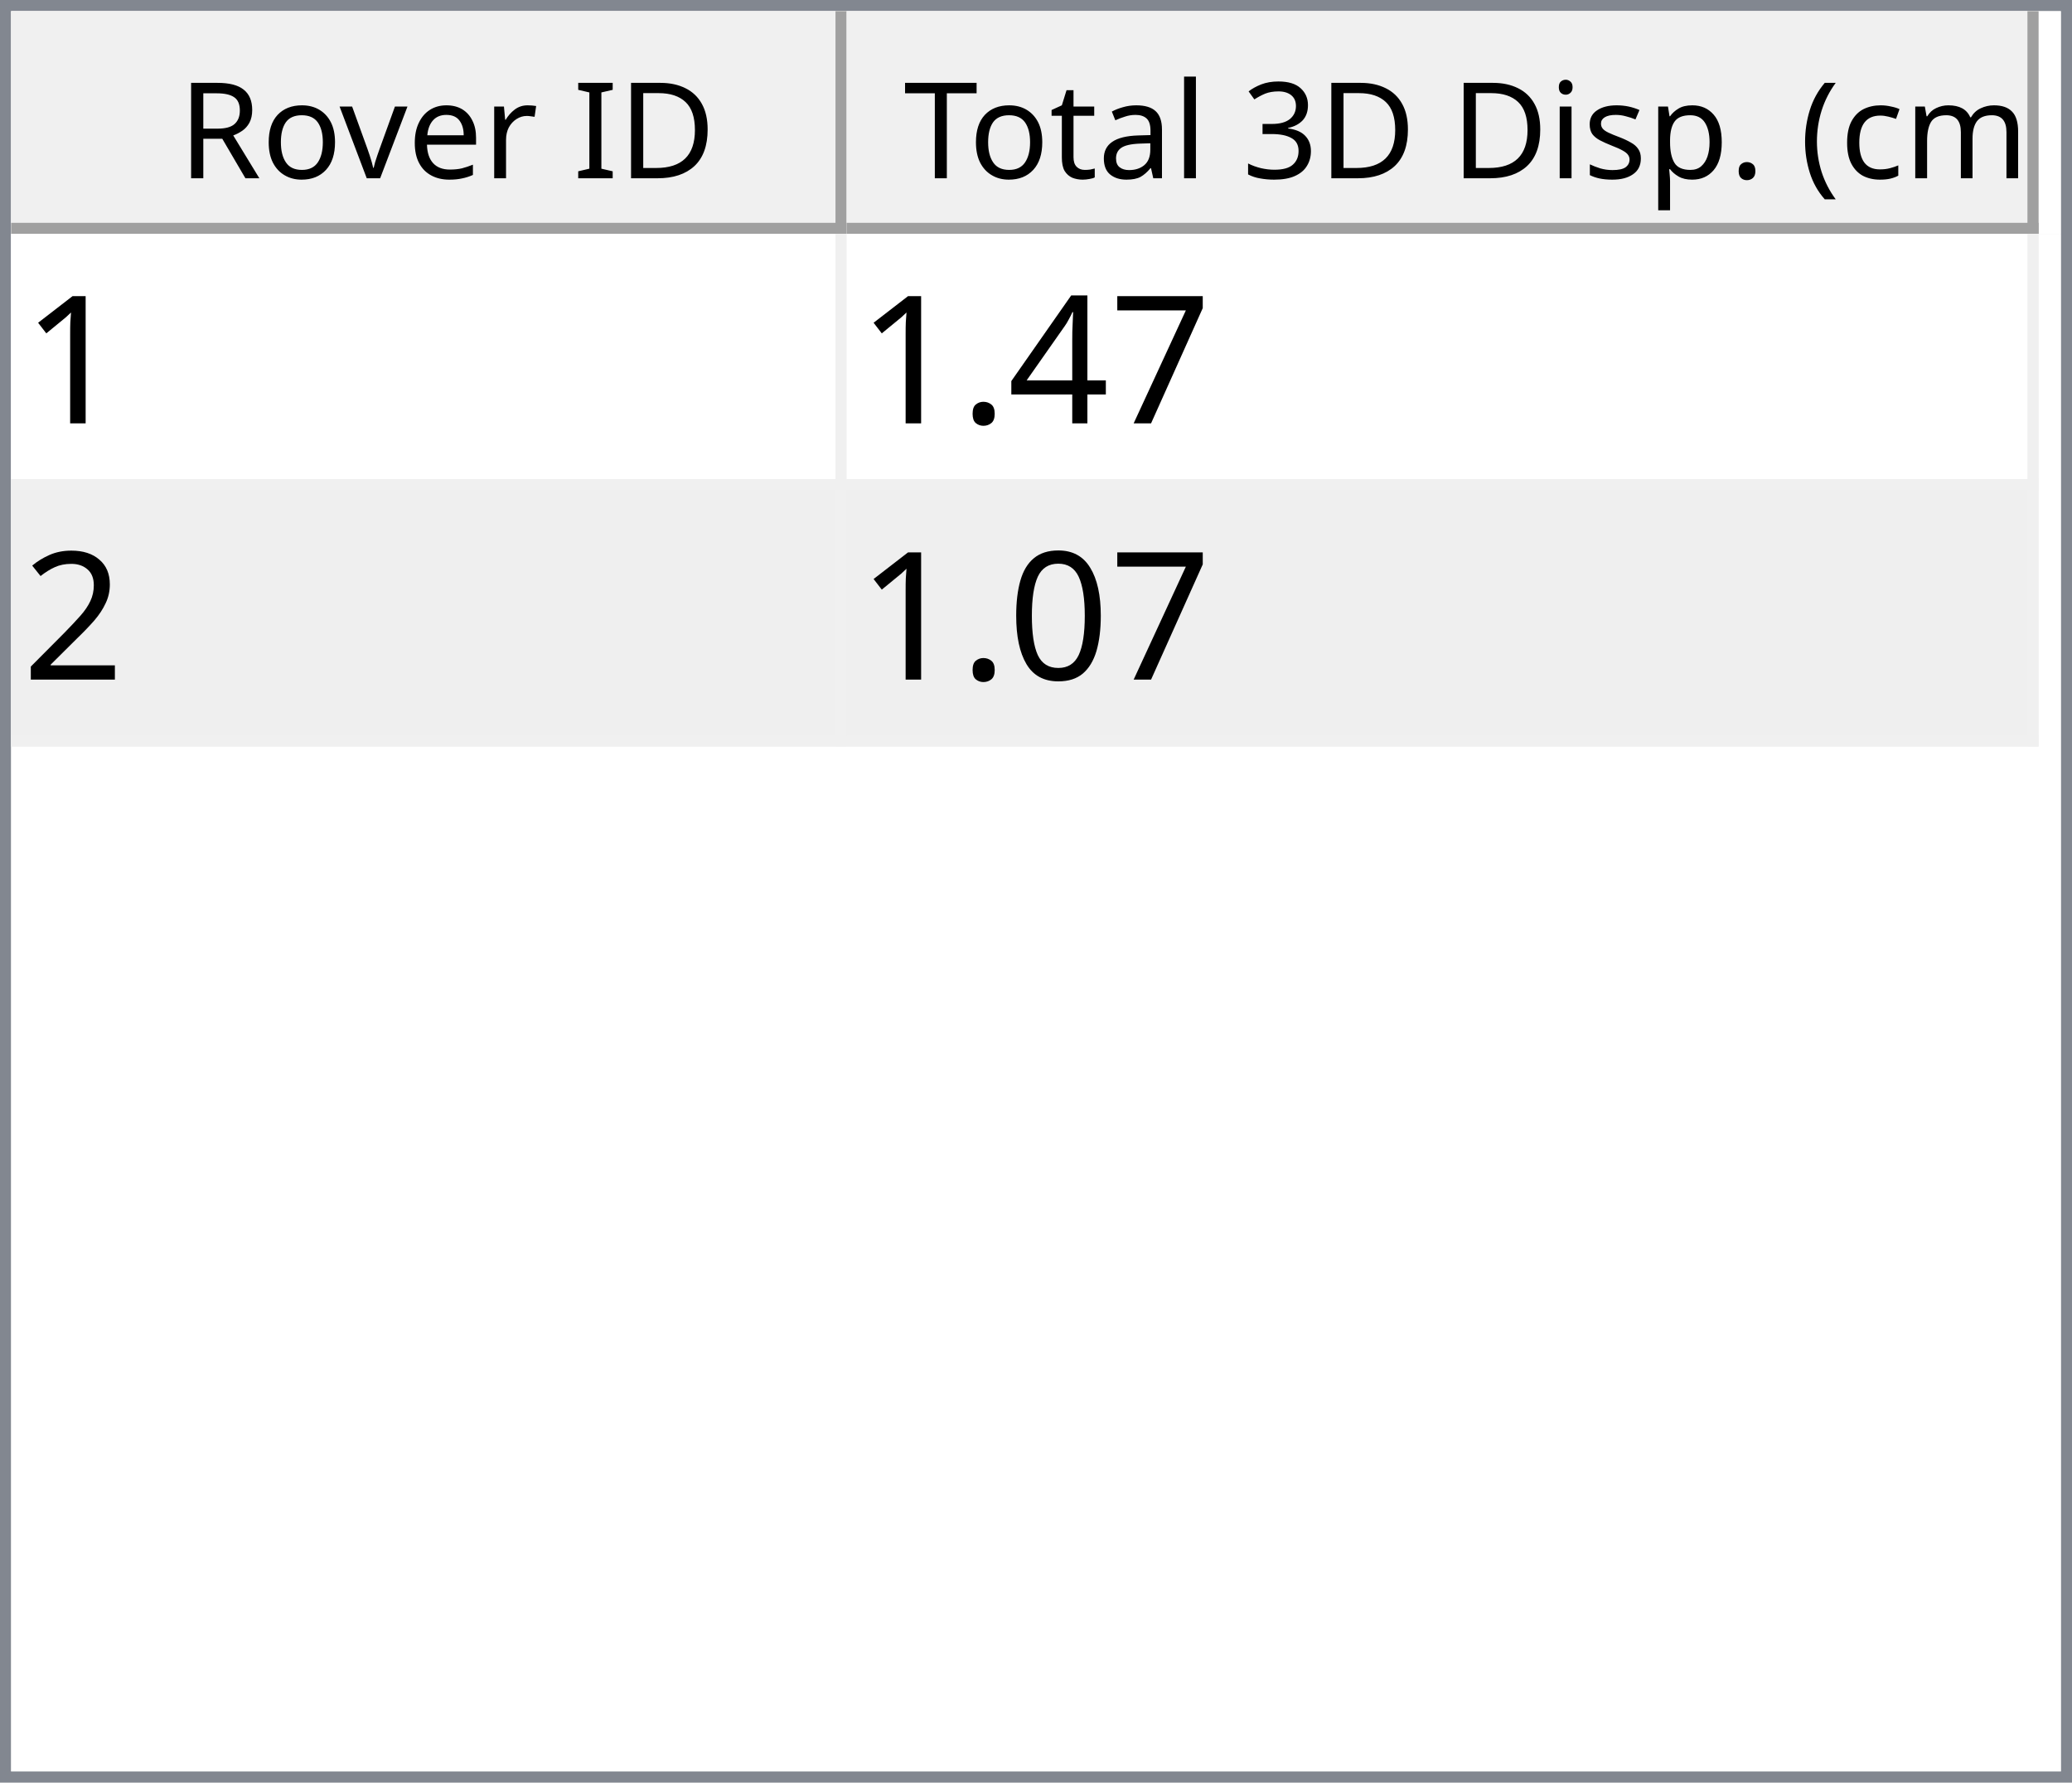
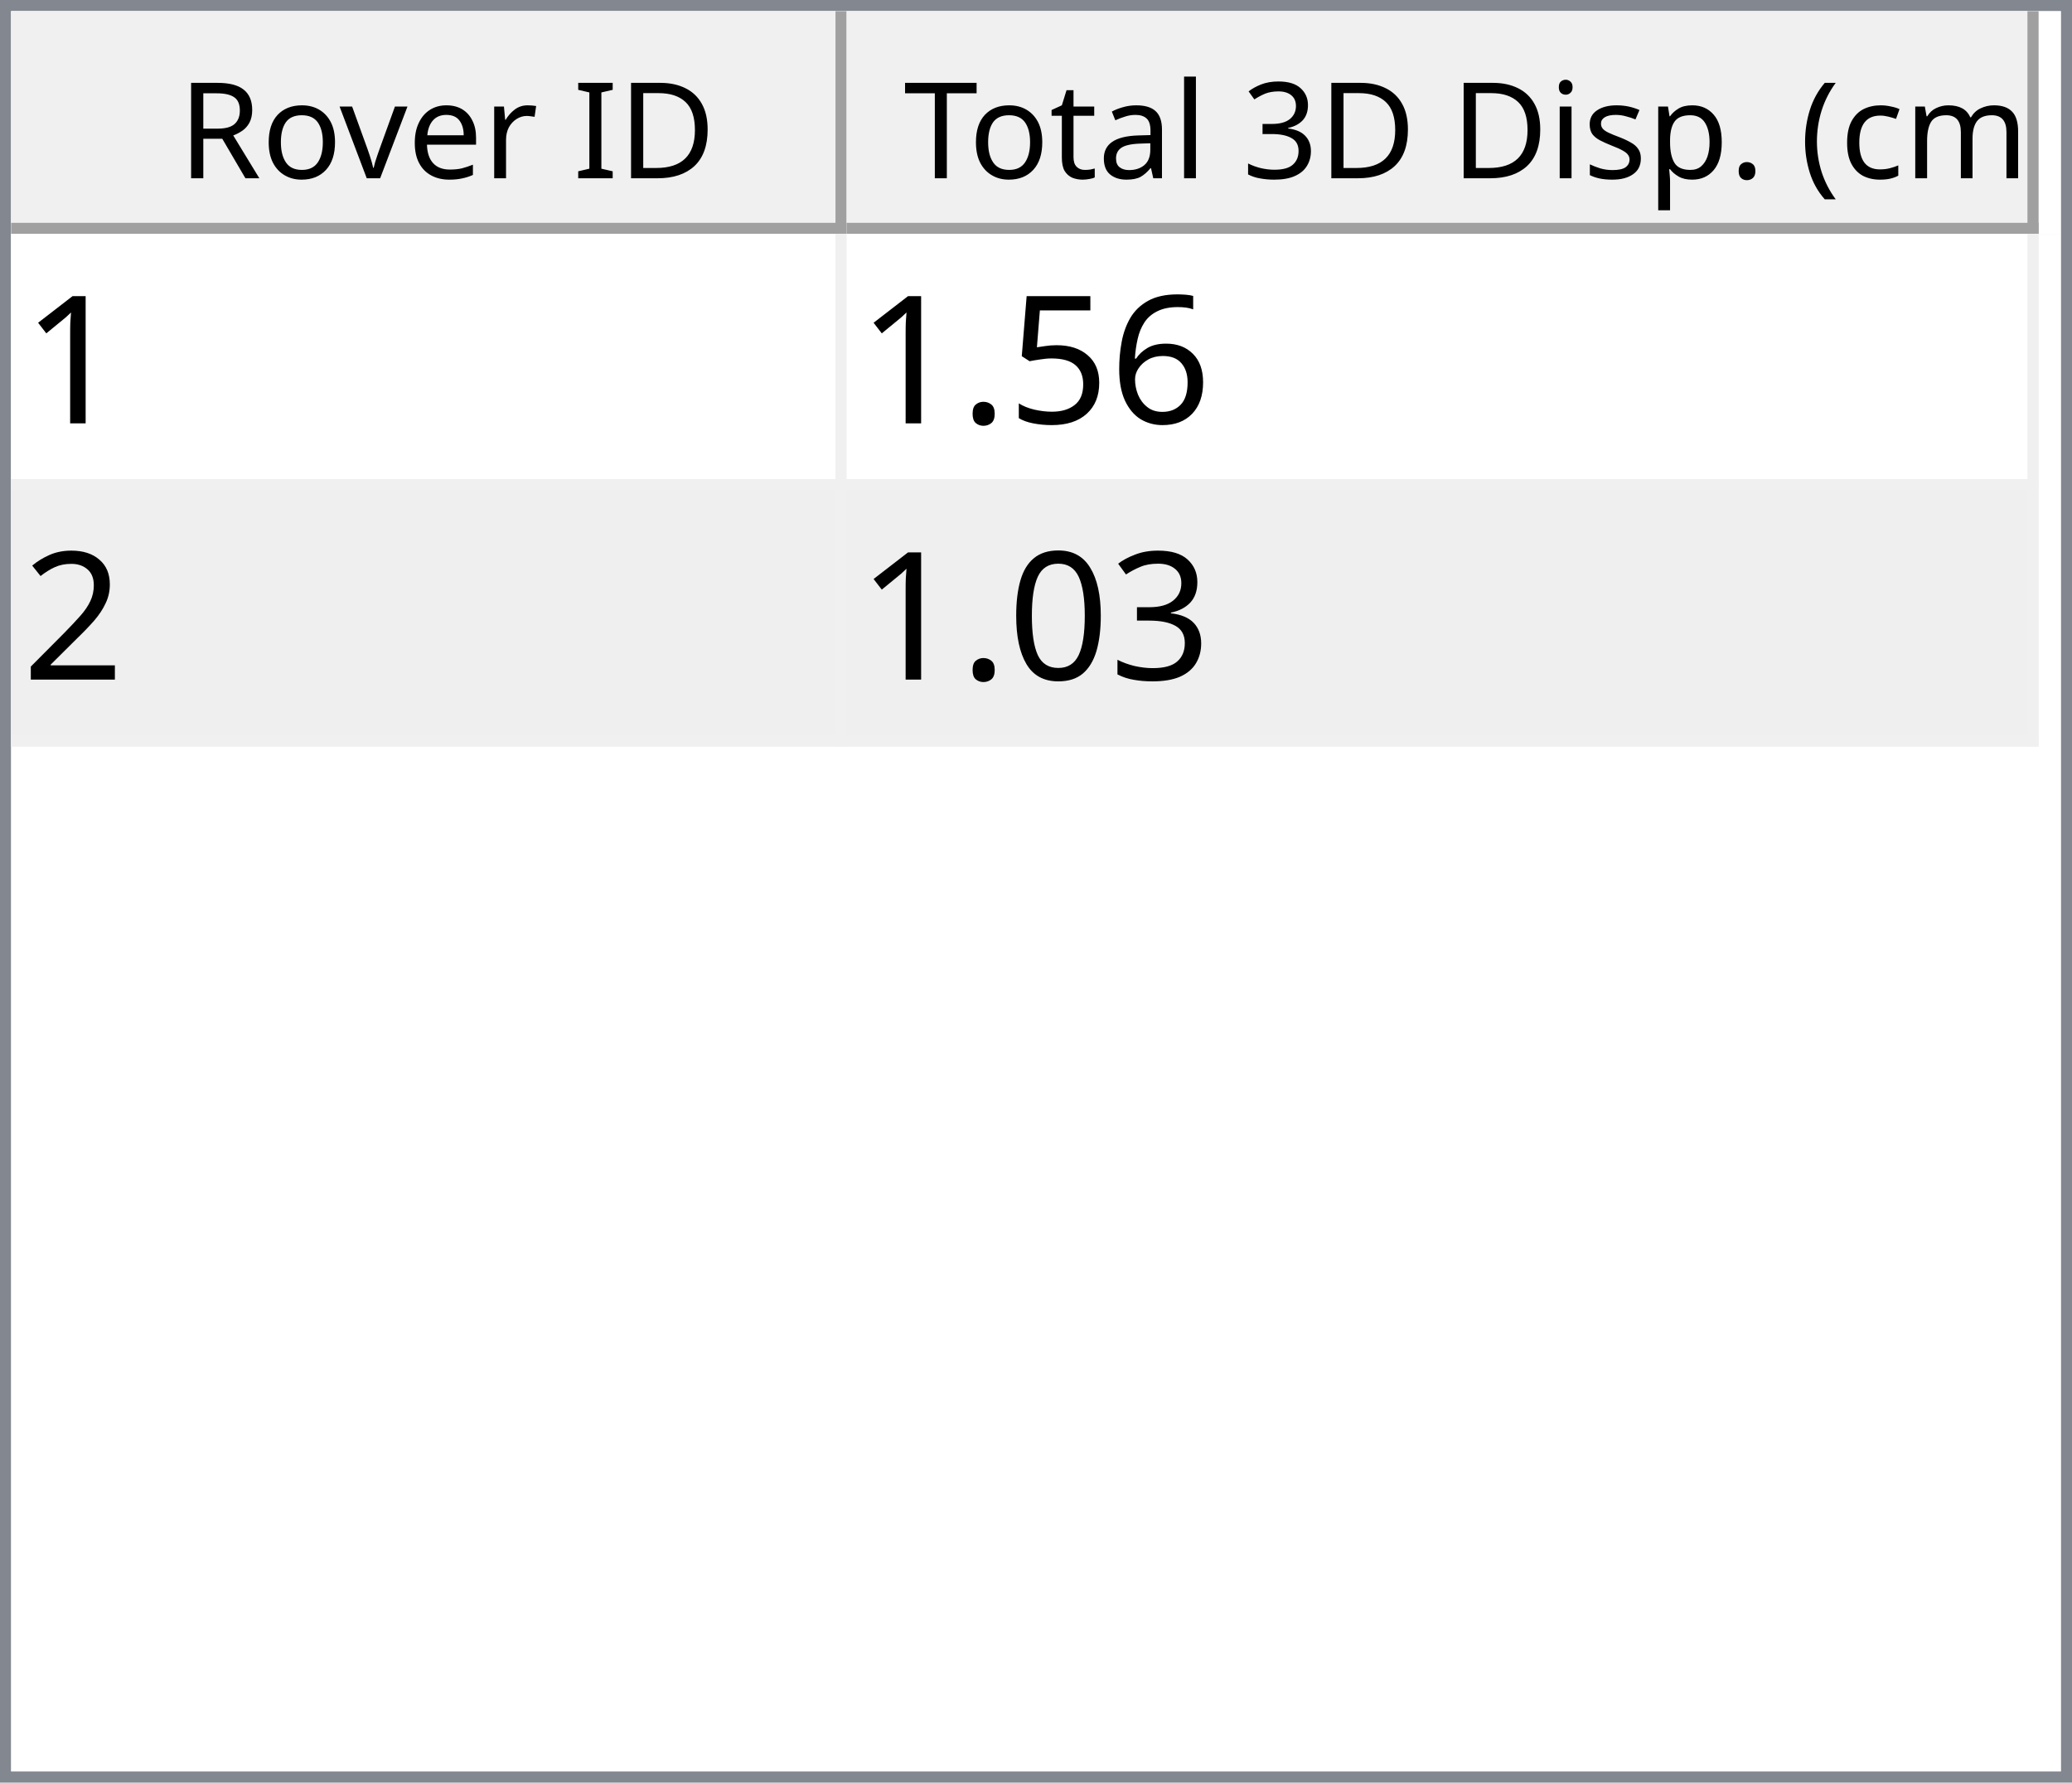
<svg xmlns="http://www.w3.org/2000/svg" style="fill-opacity:1; color-rendering:auto; color-interpolation:auto; text-rendering:auto; stroke:black; stroke-linecap:square; stroke-miterlimit:10; shape-rendering:auto; stroke-opacity:1; fill:black; stroke-dasharray:none; font-weight:normal; stroke-width:1; font-family:'Dialog'; font-style:normal; stroke-linejoin:miter; font-size:12px; stroke-dashoffset:0; image-rendering:auto;" width="186" height="160">
  <defs id="genericDefs" />
  <g>
    <defs id="defs1">
      <clipPath clipPathUnits="userSpaceOnUse" id="clipPath1">
        <path d="M0 0 L186 0 L186 160 L0 160 L0 0 Z" />
      </clipPath>
      <clipPath clipPathUnits="userSpaceOnUse" id="clipPath2">
        <path d="M0 0 L0 160 L186 160 L186 0 Z" />
      </clipPath>
      <clipPath clipPathUnits="userSpaceOnUse" id="clipPath3">
        <path d="M0 0 L0 20 L184 20 L184 0 Z" />
      </clipPath>
      <clipPath clipPathUnits="userSpaceOnUse" id="clipPath4">
        <path d="M0 0 L0 20 L75 20 L75 0 Z" />
      </clipPath>
      <clipPath clipPathUnits="userSpaceOnUse" id="clipPath5">
        <path d="M1 1 L1 19 L74 19 L74 1 Z" />
      </clipPath>
      <clipPath clipPathUnits="userSpaceOnUse" id="clipPath6">
        <path d="M0 0 L0 18 L73 18 L73 0 Z" />
      </clipPath>
      <clipPath clipPathUnits="userSpaceOnUse" id="clipPath7">
        <path d="M-0.5 -0.5 L-0.5 19.5 L74.5 19.5 L74.5 -0.5 Z" />
      </clipPath>
      <clipPath clipPathUnits="userSpaceOnUse" id="clipPath8">
        <path d="M0 0 L0 20 L107 20 L107 0 Z" />
      </clipPath>
      <clipPath clipPathUnits="userSpaceOnUse" id="clipPath9">
        <path d="M1 1 L1 19 L106 19 L106 1 Z" />
      </clipPath>
      <clipPath clipPathUnits="userSpaceOnUse" id="clipPath10">
        <path d="M0 0 L0 18 L105 18 L105 0 Z" />
      </clipPath>
      <clipPath clipPathUnits="userSpaceOnUse" id="clipPath11">
        <path d="M-0.5 -0.5 L-0.5 19.5 L106.5 19.5 L106.5 -0.5 Z" />
      </clipPath>
      <clipPath clipPathUnits="userSpaceOnUse" id="clipPath12">
        <path d="M0 0 L0 138 L184 138 L184 0 Z" />
      </clipPath>
      <clipPath clipPathUnits="userSpaceOnUse" id="clipPath13">
        <path d="M0 0 L0 46 L182 46 L182 0 Z" />
      </clipPath>
      <clipPath clipPathUnits="userSpaceOnUse" id="clipPath14">
        <path d="M-0.5 -0.5 L-0.5 45.5 L181.5 45.5 L181.5 -0.5 Z" />
      </clipPath>
      <clipPath clipPathUnits="userSpaceOnUse" id="clipPath15">
        <path d="M0 0 L0 22 L74 22 L74 0 Z" />
      </clipPath>
      <clipPath clipPathUnits="userSpaceOnUse" id="clipPath16">
        <path d="M0 0 L0 22 L106 22 L106 0 Z" />
      </clipPath>
      <font horiz-adv-x="64.551" id="font1">
        <font-face ascent="107.91" descent="25.098" units-per-em="100" style="font-style:normal; font-family:Segoe UI; font-weight:normal;" />
        <missing-glyph horiz-adv-x="64.551" d="M8.109 0 L8.109 68.266 L56.453 68.266 L56.453 0 L8.109 0 ZM15.328 7.234 L49.219 7.234 L49.219 61.031 L15.328 61.031 L15.328 7.234 Z" />
        <glyph unicode="D" horiz-adv-x="70.117" d="M9.188 0 L9.188 70.016 L28.516 70.016 Q65.531 70.016 65.531 35.891 Q65.531 19.672 55.25 9.836 Q44.969 0 27.734 0 L9.188 0 ZM17.391 62.594 L17.391 7.422 L27.828 7.422 Q41.609 7.422 49.273 14.797 Q56.938 22.172 56.938 35.688 Q56.938 62.594 28.328 62.594 L17.391 62.594 Z" />
        <glyph unicode="I" horiz-adv-x="26.611" d="M17.391 0 L9.188 0 L9.188 70.016 L17.391 70.016 L17.391 0 Z" />
        <glyph unicode=" " horiz-adv-x="27.393" d="" />
        <glyph unicode="r" horiz-adv-x="34.766" d="M34.188 41.891 Q32.078 43.5 28.125 43.5 Q23 43.5 19.555 38.672 Q16.109 33.844 16.109 25.484 L16.109 0 L8.109 0 L8.109 50 L16.109 50 L16.109 39.703 L16.312 39.703 Q18.016 44.969 21.531 47.922 Q25.047 50.875 29.391 50.875 Q32.516 50.875 34.188 50.203 L34.188 41.891 Z" />
        <glyph unicode="e" horiz-adv-x="52.295" d="M48.297 23 L12.984 23 Q13.188 14.656 17.484 10.109 Q21.781 5.562 29.297 5.562 Q37.75 5.562 44.828 11.141 L44.828 3.609 Q38.234 -1.172 27.391 -1.172 Q16.797 -1.172 10.742 5.641 Q4.688 12.453 4.688 24.812 Q4.688 36.469 11.305 43.82 Q17.922 51.172 27.734 51.172 Q37.547 51.172 42.922 44.828 Q48.297 38.484 48.297 27.203 L48.297 23 ZM40.094 29.781 Q40.047 36.719 36.75 40.578 Q33.453 44.438 27.594 44.438 Q21.922 44.438 17.969 40.383 Q14.016 36.328 13.094 29.781 L40.094 29.781 Z" />
        <glyph unicode="v" horiz-adv-x="47.9" d="M47.406 50 L27.484 0 L19.625 0 L0.688 50 L9.469 50 L22.172 13.672 Q23.578 9.672 23.922 6.688 L24.125 6.688 Q24.609 10.453 25.688 13.484 L38.969 50 L47.406 50 Z" />
        <glyph unicode="o" horiz-adv-x="58.594" d="M29 -1.172 Q17.922 -1.172 11.305 5.836 Q4.688 12.844 4.688 24.422 Q4.688 37.016 11.57 44.094 Q18.453 51.172 30.172 51.172 Q41.359 51.172 47.633 44.289 Q53.906 37.406 53.906 25.203 Q53.906 13.234 47.141 6.031 Q40.375 -1.172 29 -1.172 ZM29.594 44.438 Q21.875 44.438 17.383 39.188 Q12.891 33.938 12.891 24.703 Q12.891 15.828 17.43 10.695 Q21.969 5.562 29.594 5.562 Q37.359 5.562 41.531 10.594 Q45.703 15.625 45.703 24.906 Q45.703 34.281 41.531 39.359 Q37.359 44.438 29.594 44.438 Z" />
        <glyph unicode="R" horiz-adv-x="59.814" d="M59.375 0 L49.609 0 L37.891 19.625 Q36.281 22.359 34.766 24.289 Q33.25 26.219 31.664 27.438 Q30.078 28.656 28.25 29.219 Q26.422 29.781 24.125 29.781 L17.391 29.781 L17.391 0 L9.188 0 L9.188 70.016 L30.078 70.016 Q34.672 70.016 38.555 68.867 Q42.438 67.719 45.289 65.375 Q48.141 63.031 49.758 59.547 Q51.375 56.062 51.375 51.375 Q51.375 47.703 50.273 44.656 Q49.172 41.609 47.148 39.211 Q45.125 36.812 42.266 35.133 Q39.406 33.453 35.844 32.516 L35.844 32.328 Q37.594 31.547 38.891 30.547 Q40.188 29.547 41.359 28.18 Q42.531 26.812 43.68 25.078 Q44.828 23.344 46.234 21.047 L59.375 0 ZM17.391 62.594 L17.391 37.203 L28.516 37.203 Q31.594 37.203 34.203 38.133 Q36.812 39.062 38.719 40.797 Q40.625 42.531 41.703 45.047 Q42.781 47.562 42.781 50.688 Q42.781 56.297 39.141 59.445 Q35.5 62.594 28.609 62.594 L17.391 62.594 Z" />
        <glyph unicode=")" horiz-adv-x="30.176" d="M8.297 -15.922 L1.172 -15.922 Q16.406 2.344 16.406 26.812 Q16.406 51.469 1.078 70.016 L8.297 70.016 Q23.531 52.156 23.531 26.703 Q23.531 1.375 8.297 -15.922 Z" />
        <glyph unicode="m" horiz-adv-x="86.133" d="M79.109 0 L71.094 0 L71.094 28.719 Q71.094 37.016 68.531 40.727 Q65.969 44.438 59.906 44.438 Q54.781 44.438 51.195 39.75 Q47.609 35.062 47.609 28.516 L47.609 0 L39.594 0 L39.594 29.688 Q39.594 44.438 28.219 44.438 Q22.953 44.438 19.531 40.016 Q16.109 35.594 16.109 28.516 L16.109 0 L8.109 0 L8.109 50 L16.109 50 L16.109 42.094 L16.312 42.094 Q21.625 51.172 31.844 51.172 Q36.969 51.172 40.773 48.312 Q44.578 45.453 46 40.828 Q51.562 51.172 62.594 51.172 Q79.109 51.172 79.109 30.812 L79.109 0 Z" />
        <glyph unicode="c" horiz-adv-x="46.191" d="M42.188 2.297 Q36.422 -1.172 28.516 -1.172 Q17.828 -1.172 11.258 5.789 Q4.688 12.75 4.688 23.828 Q4.688 36.188 11.766 43.68 Q18.844 51.172 30.672 51.172 Q37.25 51.172 42.281 48.734 L42.281 40.531 Q36.719 44.438 30.375 44.438 Q22.703 44.438 17.797 38.945 Q12.891 33.453 12.891 24.516 Q12.891 15.719 17.508 10.641 Q22.125 5.562 29.891 5.562 Q36.422 5.562 42.188 9.906 L42.188 2.297 Z" />
        <glyph unicode="(" horiz-adv-x="30.176" d="M29.109 -15.922 L21.969 -15.922 Q6.844 1.375 6.844 26.703 Q6.844 52.156 21.969 70.016 L29.203 70.016 Q13.875 51.469 13.875 26.812 Q13.875 2.344 29.109 -15.922 Z" />
        <glyph unicode="." horiz-adv-x="21.68" d="M10.891 -1.078 Q8.641 -1.078 7.055 0.539 Q5.469 2.156 5.469 4.391 Q5.469 6.641 7.055 8.273 Q8.641 9.906 10.891 9.906 Q13.188 9.906 14.797 8.273 Q16.406 6.641 16.406 4.391 Q16.406 2.156 14.797 0.539 Q13.188 -1.078 10.891 -1.078 Z" />
        <glyph unicode="p" horiz-adv-x="58.789" d="M16.312 7.234 L16.109 7.234 L16.109 -23 L8.109 -23 L8.109 50 L16.109 50 L16.109 41.219 L16.312 41.219 Q22.219 51.172 33.594 51.172 Q43.266 51.172 48.688 44.461 Q54.109 37.75 54.109 26.469 Q54.109 13.922 48 6.375 Q41.891 -1.172 31.297 -1.172 Q21.578 -1.172 16.312 7.234 ZM16.109 27.391 L16.109 20.406 Q16.109 14.203 20.141 9.883 Q24.172 5.562 30.375 5.562 Q37.641 5.562 41.773 11.133 Q45.906 16.703 45.906 26.609 Q45.906 34.969 42.047 39.703 Q38.188 44.438 31.594 44.438 Q24.609 44.438 20.359 39.578 Q16.109 34.719 16.109 27.391 Z" />
        <glyph unicode="s" horiz-adv-x="42.432" d="M5.078 1.812 L5.078 10.406 Q11.625 5.562 19.484 5.562 Q30.031 5.562 30.031 12.594 Q30.031 14.594 29.125 15.992 Q28.219 17.391 26.68 18.461 Q25.141 19.531 23.07 20.383 Q21 21.234 18.609 22.172 Q15.281 23.484 12.766 24.828 Q10.25 26.172 8.57 27.859 Q6.891 29.547 6.031 31.695 Q5.172 33.844 5.172 36.719 Q5.172 40.234 6.789 42.945 Q8.406 45.656 11.086 47.484 Q13.766 49.312 17.211 50.242 Q20.656 51.172 24.312 51.172 Q30.812 51.172 35.938 48.922 L35.938 40.828 Q30.422 44.438 23.25 44.438 Q21 44.438 19.195 43.922 Q17.391 43.406 16.094 42.477 Q14.797 41.547 14.086 40.258 Q13.375 38.969 13.375 37.406 Q13.375 35.453 14.086 34.133 Q14.797 32.812 16.164 31.789 Q17.531 30.766 19.484 29.938 Q21.438 29.109 23.922 28.125 Q27.25 26.859 29.883 25.516 Q32.516 24.172 34.375 22.484 Q36.234 20.797 37.234 18.602 Q38.234 16.406 38.234 13.375 Q38.234 9.672 36.602 6.938 Q34.969 4.203 32.234 2.398 Q29.5 0.594 25.93 -0.289 Q22.359 -1.172 18.453 -1.172 Q10.75 -1.172 5.078 1.812 Z" />
        <glyph unicode="i" horiz-adv-x="24.219" d="M12.203 62.703 Q10.062 62.703 8.547 64.164 Q7.031 65.625 7.031 67.875 Q7.031 70.125 8.547 71.609 Q10.062 73.094 12.203 73.094 Q14.406 73.094 15.945 71.609 Q17.484 70.125 17.484 67.875 Q17.484 65.719 15.945 64.211 Q14.406 62.703 12.203 62.703 ZM16.109 0 L8.109 0 L8.109 50 L16.109 50 L16.109 0 Z" />
        <glyph unicode="3" horiz-adv-x="53.906" d="M46.531 19.828 Q46.531 15.094 44.75 11.211 Q42.969 7.328 39.719 4.57 Q36.469 1.812 31.93 0.297 Q27.391 -1.219 21.922 -1.219 Q11.922 -1.219 6 2.594 L6 11.188 Q13.094 5.609 22.219 5.609 Q25.875 5.609 28.828 6.539 Q31.781 7.469 33.906 9.227 Q36.031 10.984 37.18 13.477 Q38.328 15.969 38.328 19.094 Q38.328 32.812 18.797 32.812 L12.984 32.812 L12.984 39.594 L18.5 39.594 Q35.797 39.594 35.797 52.484 Q35.797 64.406 22.609 64.406 Q15.188 64.406 8.688 59.422 L8.688 67.188 Q15.375 71.188 24.609 71.188 Q29 71.188 32.57 69.969 Q36.141 68.75 38.68 66.555 Q41.219 64.359 42.609 61.281 Q44 58.203 44 54.5 Q44 40.672 30.031 36.719 L30.031 36.531 Q33.594 36.141 36.625 34.797 Q39.656 33.453 41.852 31.305 Q44.047 29.156 45.289 26.25 Q46.531 23.344 46.531 19.828 Z" />
        <glyph unicode="l" horiz-adv-x="24.219" d="M16.109 0 L8.109 0 L8.109 74.031 L16.109 74.031 L16.109 0 Z" />
        <glyph unicode="a" horiz-adv-x="50.879" d="M43.891 0 L35.891 0 L35.891 7.812 L35.688 7.812 Q30.469 -1.172 20.312 -1.172 Q12.844 -1.172 8.617 2.781 Q4.391 6.734 4.391 13.281 Q4.391 27.297 20.906 29.594 L35.891 31.688 Q35.891 44.438 25.594 44.438 Q16.547 44.438 9.281 38.281 L9.281 46.484 Q16.656 51.172 26.266 51.172 Q43.891 51.172 43.891 32.516 L43.891 0 ZM35.891 25.297 L23.828 23.641 Q18.266 22.859 15.43 20.875 Q12.594 18.891 12.594 13.875 Q12.594 10.203 15.211 7.883 Q17.828 5.562 22.172 5.562 Q28.125 5.562 32.008 9.742 Q35.891 13.922 35.891 20.312 L35.891 25.297 Z" />
        <glyph unicode="t" horiz-adv-x="33.887" d="M31.297 0.484 Q28.469 -1.078 23.828 -1.078 Q10.688 -1.078 10.688 13.578 L10.688 43.172 L2.094 43.172 L2.094 50 L10.688 50 L10.688 62.203 L18.703 64.797 L18.703 50 L31.297 50 L31.297 43.172 L18.703 43.172 L18.703 14.984 Q18.703 9.969 20.414 7.82 Q22.125 5.672 26.078 5.672 Q29.109 5.672 31.297 7.328 L31.297 0.484 Z" />
        <glyph unicode="T" horiz-adv-x="52.393" d="M50.594 62.594 L30.375 62.594 L30.375 0 L22.172 0 L22.172 62.594 L2 62.594 L2 70.016 L50.594 70.016 L50.594 62.594 Z" />
      </font>
      <font horiz-adv-x="75.0" id="font2">
        <font-face ascent="100.537" descent="21.973" units-per-em="100" style="font-style:normal; font-family:sans-serif; font-weight:normal;" />
        <missing-glyph horiz-adv-x="75.0" d="M12.5 0 L12.5 62.5 L62.5 62.5 L62.5 0 L12.5 0 ZM14.062 1.562 L60.938 1.562 L60.938 60.938 L14.062 60.938 L14.062 1.562 Z" />
        <glyph unicode="1" horiz-adv-x="55.615" d="M37.25 0 L28.469 0 L28.469 56 Q25.297 52.984 20.141 49.953 Q14.984 46.922 10.891 45.406 L10.891 53.906 Q18.266 57.375 23.781 62.305 Q29.297 67.234 31.594 71.875 L37.25 71.875 L37.25 0 Z" />
-         <glyph unicode="7" horiz-adv-x="55.615" d="M4.734 62.203 L4.734 70.656 L51.078 70.656 L51.078 63.812 Q44.234 56.547 37.523 44.484 Q30.812 32.422 27.156 19.672 Q24.516 10.688 23.781 0 L14.75 0 Q14.891 8.453 18.062 20.414 Q21.234 32.375 27.172 43.484 Q33.109 54.594 39.797 62.203 L4.734 62.203 Z" />
-         <glyph unicode="4" horiz-adv-x="55.615" d="M32.328 0 L32.328 17.141 L1.266 17.141 L1.266 25.203 L33.938 71.578 L41.109 71.578 L41.109 25.203 L50.781 25.203 L50.781 17.141 L41.109 17.141 L41.109 0 L32.328 0 ZM32.328 25.203 L32.328 57.469 L9.906 25.203 L32.328 25.203 Z" />
+         <glyph unicode="6" horiz-adv-x="55.615" d="M49.75 54.047 L41.016 53.375 Q39.844 58.547 37.703 60.891 Q34.125 64.656 28.906 64.656 Q24.703 64.656 21.531 62.312 Q17.391 59.281 14.992 53.469 Q12.594 47.656 12.5 36.922 Q15.672 41.75 20.266 44.094 Q24.859 46.438 29.891 46.438 Q38.672 46.438 44.852 39.969 Q51.031 33.5 51.031 23.25 Q51.031 16.5 48.125 10.719 Q45.219 4.938 40.141 1.859 Q35.062 -1.219 28.609 -1.219 Q17.625 -1.219 10.695 6.859 Q3.766 14.938 3.766 33.5 Q3.766 54.25 11.422 63.672 Q18.109 71.875 29.438 71.875 Q37.891 71.875 43.289 67.141 Q48.688 62.406 49.75 54.047 ZM13.875 23.188 Q13.875 18.656 15.797 14.508 Q17.719 10.359 21.188 8.18 Q24.656 6 28.469 6 Q34.031 6 38.039 10.492 Q42.047 14.984 42.047 22.703 Q42.047 30.125 38.086 34.398 Q34.125 38.672 28.125 38.672 Q22.172 38.672 18.023 34.398 Q13.875 30.125 13.875 23.188 Z" />
+         <glyph unicode="5" horiz-adv-x="55.615" d="M4.156 18.75 L13.375 19.531 Q14.406 12.797 18.141 9.398 Q21.875 6 27.156 6 Q33.5 6 37.891 10.789 Q42.281 15.578 42.281 23.484 Q42.281 31 38.062 35.352 Q33.844 39.703 27 39.703 Q22.75 39.703 19.336 37.773 Q15.922 35.844 13.969 32.766 L5.719 33.844 L12.641 70.609 L48.25 70.609 L48.25 62.203 L19.672 62.203 L15.828 42.969 Q22.266 47.469 29.344 47.469 Q38.719 47.469 45.164 40.969 Q51.609 34.469 51.609 24.266 Q51.609 14.547 45.953 7.469 Q39.062 -1.219 27.156 -1.219 Q17.391 -1.219 11.211 4.25 Q5.031 9.719 4.156 18.75 Z" />
        <glyph unicode="." horiz-adv-x="27.783" d="M9.078 0 L9.078 10.016 L19.094 10.016 L19.094 0 L9.078 0 Z" />
        <glyph unicode="2" horiz-adv-x="55.615" d="M50.344 8.453 L50.344 0 L3.031 0 Q2.938 3.172 4.047 6.109 Q5.859 10.938 9.836 15.625 Q13.812 20.312 21.344 26.469 Q33.016 36.031 37.117 41.625 Q41.219 47.219 41.219 52.203 Q41.219 57.422 37.477 61.008 Q33.734 64.594 27.734 64.594 Q21.391 64.594 17.578 60.789 Q13.766 56.984 13.719 50.25 L4.688 51.172 Q5.609 61.281 11.664 66.578 Q17.719 71.875 27.938 71.875 Q38.234 71.875 44.242 66.164 Q50.25 60.453 50.25 52 Q50.25 47.703 48.492 43.555 Q46.734 39.406 42.656 34.812 Q38.578 30.219 29.109 22.219 Q21.188 15.578 18.945 13.211 Q16.703 10.844 15.234 8.453 L50.344 8.453 Z" />
+         <glyph unicode="3" horiz-adv-x="55.615" d="M4.203 18.891 L12.984 20.062 Q14.5 12.594 18.141 9.297 Q21.781 6 27 6 Q33.203 6 37.477 10.297 Q41.75 14.594 41.75 20.953 Q41.75 27 37.797 30.93 Q33.844 34.859 27.734 34.859 Q25.25 34.859 21.531 33.891 L22.516 41.609 Q23.391 41.5 23.922 41.5 Q29.547 41.5 34.039 44.43 Q38.531 47.359 38.531 53.469 Q38.531 58.297 35.258 61.477 Q31.984 64.656 26.812 64.656 Q21.688 64.656 18.266 61.43 Q14.844 58.203 13.875 51.766 L5.078 53.328 Q6.688 62.156 12.398 67.016 Q18.109 71.875 26.609 71.875 Q32.469 71.875 37.398 69.359 Q42.328 66.844 44.945 62.5 Q47.562 58.156 47.562 53.266 Q47.562 48.641 45.07 44.828 Q42.578 41.016 37.703 38.766 Q44.047 37.312 47.562 32.695 Q51.078 28.078 51.078 21.141 Q51.078 11.766 44.242 5.25 Q37.406 -1.266 26.953 -1.266 Q17.531 -1.266 11.305 4.352 Q5.078 9.969 4.203 18.891 Z" />
        <glyph unicode="0" horiz-adv-x="55.615" d="M4.156 35.297 Q4.156 48 6.766 55.742 Q9.375 63.484 14.523 67.68 Q19.672 71.875 27.484 71.875 Q33.25 71.875 37.594 69.555 Q41.938 67.234 44.773 62.867 Q47.609 58.5 49.219 52.227 Q50.828 45.953 50.828 35.297 Q50.828 22.703 48.242 14.969 Q45.656 7.234 40.508 3.008 Q35.359 -1.219 27.484 -1.219 Q17.141 -1.219 11.234 6.203 Q4.156 15.141 4.156 35.297 ZM13.188 35.297 Q13.188 17.672 17.312 11.836 Q21.438 6 27.484 6 Q33.547 6 37.672 11.859 Q41.797 17.719 41.797 35.297 Q41.797 52.984 37.672 58.789 Q33.547 64.594 27.391 64.594 Q21.344 64.594 17.719 59.469 Q13.188 52.938 13.188 35.297 Z" />
      </font>
    </defs>
    <g style="fill:white; stroke:white;">
      <rect x="0" y="0" width="186" style="clip-path:url(#clipPath1); stroke:none;" height="160" />
    </g>
    <g style="fill:white; text-rendering:optimizeSpeed; color-rendering:optimizeSpeed; image-rendering:optimizeSpeed; shape-rendering:crispEdges; stroke:white; color-interpolation:sRGB;">
      <rect x="0" width="186" height="160" y="0" style="stroke:none;" />
      <path style="stroke:none;" d="M0 160 L186 160 L186 0 L0 0 Z" />
    </g>
    <g style="fill:rgb(240,240,240); font-family:'Segoe UI'; stroke:rgb(240,240,240);">
      <rect x="0" y="0" width="186" style="clip-path:url(#clipPath2); stroke:none;" height="160" />
    </g>
    <g style="fill:rgb(130,135,144); font-family:'Segoe UI'; stroke:rgb(130,135,144);">
      <path d="M0 0 L186 0 L186 160 L0 160 L0 0 ZM1 1 L185 1 L185 159 L1 159 L1 1 Z" style="fill-rule:evenodd; clip-path:url(#clipPath2); stroke:none;" />
    </g>
    <g style="fill:white; font-family:'Segoe UI'; stroke:white;" transform="translate(1,1)">
      <rect x="0" y="0" width="184" style="clip-path:url(#clipPath3); stroke:none;" height="20" />
    </g>
    <g style="fill:rgb(240,240,240); font-family:'Segoe UI'; stroke:rgb(240,240,240);" transform="translate(1,1)">
      <rect x="0" y="0" width="75" style="clip-path:url(#clipPath4); stroke:none;" height="20" />
    </g>
    <g style="font-family:'Segoe UI';" transform="translate(2,2)">
      <text x="14" xml:space="preserve" y="14" style="clip-path:url(#clipPath6); stroke:none;">Rover ID</text>
    </g>
    <g style="fill:rgb(160,160,160); font-family:'Segoe UI'; stroke:rgb(160,160,160); stroke-linejoin:bevel;" transform="translate(1.5,1.5)">
      <line x1="74" x2="74" y1="0" style="fill:none; clip-path:url(#clipPath7);" y2="19" />
    </g>
    <g style="fill:rgb(160,160,160); font-family:'Segoe UI'; stroke:rgb(160,160,160); stroke-linejoin:bevel;" transform="matrix(1,0,0,1,1,1) translate(0.5,0.5)">
      <line x1="0" x2="74" y1="19" style="fill:none; clip-path:url(#clipPath7);" y2="19" />
    </g>
    <g style="fill:rgb(240,240,240); font-family:'Segoe UI'; stroke:rgb(240,240,240);" transform="translate(76,1)">
      <rect x="0" y="0" width="107" style="clip-path:url(#clipPath8); stroke:none;" height="20" />
    </g>
    <g style="font-family:'Segoe UI';" transform="translate(77,2)">
      <text x="1" xml:space="preserve" y="14" style="clip-path:url(#clipPath10); stroke:none;"> Total 3D Disp. (cm)</text>
    </g>
    <g style="fill:rgb(160,160,160); font-family:'Segoe UI'; stroke:rgb(160,160,160); stroke-linejoin:bevel;" transform="translate(76.5,1.5)">
      <line x1="106" x2="106" y1="0" style="fill:none; clip-path:url(#clipPath11);" y2="19" />
    </g>
    <g style="fill:rgb(160,160,160); font-family:'Segoe UI'; stroke:rgb(160,160,160); stroke-linejoin:bevel;" transform="matrix(1,0,0,1,76,1) translate(0.5,0.5)">
      <line x1="0" x2="106" y1="19" style="fill:none; clip-path:url(#clipPath11);" y2="19" />
    </g>
    <g style="fill:white; font-family:'Segoe UI'; stroke:white;" transform="translate(1,21)">
      <rect x="0" y="0" width="184" style="clip-path:url(#clipPath12); stroke:none;" height="138" />
    </g>
    <g style="fill:rgb(240,240,240); font-size:16px; font-family:sans-serif; stroke:rgb(240,240,240);" transform="translate(1,21)">
      <rect x="0" y="0" width="182" style="clip-path:url(#clipPath13); stroke:none;" height="46" />
      <line transform="translate(0.5,0.5)" x1="0" x2="181" y1="22" style="clip-path:url(#clipPath14); fill:none; stroke-linejoin:bevel;" y2="22" />
    </g>
    <g transform="matrix(1,0,0,1,1,21) translate(0.5,0.5)" style="fill:rgb(240,240,240); font-size:16px; font-family:sans-serif; stroke:rgb(240,240,240); stroke-linejoin:bevel;">
      <line x1="0" x2="181" y1="45" style="fill:none; clip-path:url(#clipPath14);" y2="45" />
    </g>
    <g transform="matrix(1,0,0,1,1,21) translate(0.5,0.5)" style="fill:rgb(240,240,240); font-size:16px; font-family:sans-serif; stroke:rgb(240,240,240); stroke-linejoin:bevel;">
      <line x1="74" x2="74" y1="0" style="fill:none; clip-path:url(#clipPath14);" y2="45" />
    </g>
    <g transform="matrix(1,0,0,1,1,21) translate(0.5,0.5)" style="fill:rgb(240,240,240); font-size:16px; font-family:sans-serif; stroke:rgb(240,240,240); stroke-linejoin:bevel;">
      <line x1="181" x2="181" y1="0" style="fill:none; clip-path:url(#clipPath14);" y2="45" />
    </g>
    <g style="fill:white; font-size:16px; font-family:sans-serif; stroke:white;" transform="matrix(1,0,0,1,1,21)">
      <rect x="0" y="0" width="74" style="clip-path:url(#clipPath15); stroke:none;" height="22" />
      <text x="1" y="17" style="fill:black; clip-path:url(#clipPath15); stroke:none;" xml:space="preserve">1</text>
    </g>
    <g style="fill:white; font-size:16px; font-family:sans-serif; stroke:white;" transform="matrix(1,0,0,1,1,21) translate(75,0)">
      <rect x="0" y="0" width="106" style="clip-path:url(#clipPath16); stroke:none;" height="22" />
-       <text x="1" y="17" style="fill:black; clip-path:url(#clipPath16); stroke:none;" xml:space="preserve">1.47</text>
+       <text x="1" y="17" style="fill:black; clip-path:url(#clipPath16); stroke:none;" xml:space="preserve">1.56</text>
    </g>
    <g style="fill:rgb(239,239,239); font-size:16px; font-family:sans-serif; stroke:rgb(239,239,239);" transform="matrix(1,0,0,1,1,21) translate(0,23)">
      <rect x="0" y="0" width="74" style="clip-path:url(#clipPath15); stroke:none;" height="22" />
      <text x="1" y="17" style="fill:black; clip-path:url(#clipPath15); stroke:none;" xml:space="preserve">2</text>
    </g>
    <g style="fill:rgb(239,239,239); font-size:16px; font-family:sans-serif; stroke:rgb(239,239,239);" transform="matrix(1,0,0,1,1,21) translate(75,23)">
      <rect x="0" y="0" width="106" style="clip-path:url(#clipPath16); stroke:none;" height="22" />
-       <text x="1" y="17" style="fill:black; clip-path:url(#clipPath16); stroke:none;" xml:space="preserve">1.07</text>
+       <text x="1" y="17" style="fill:black; clip-path:url(#clipPath16); stroke:none;" xml:space="preserve">1.03</text>
    </g>
  </g>
</svg>
